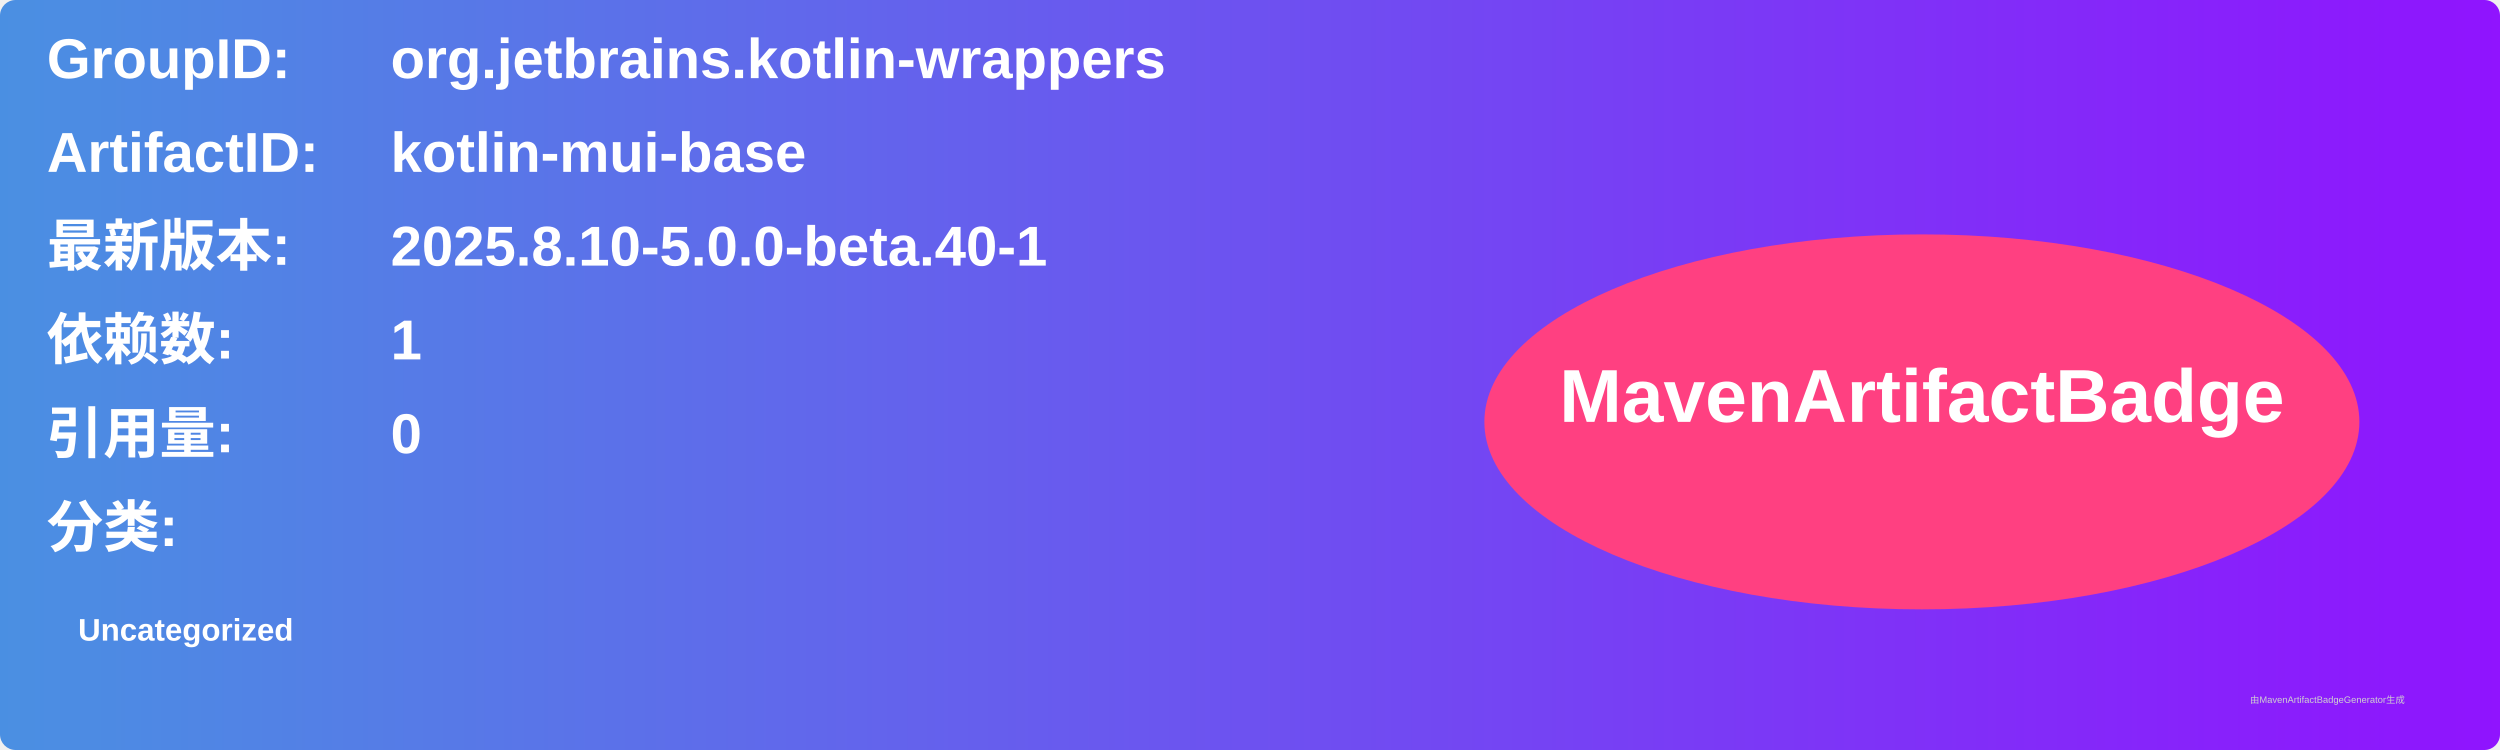
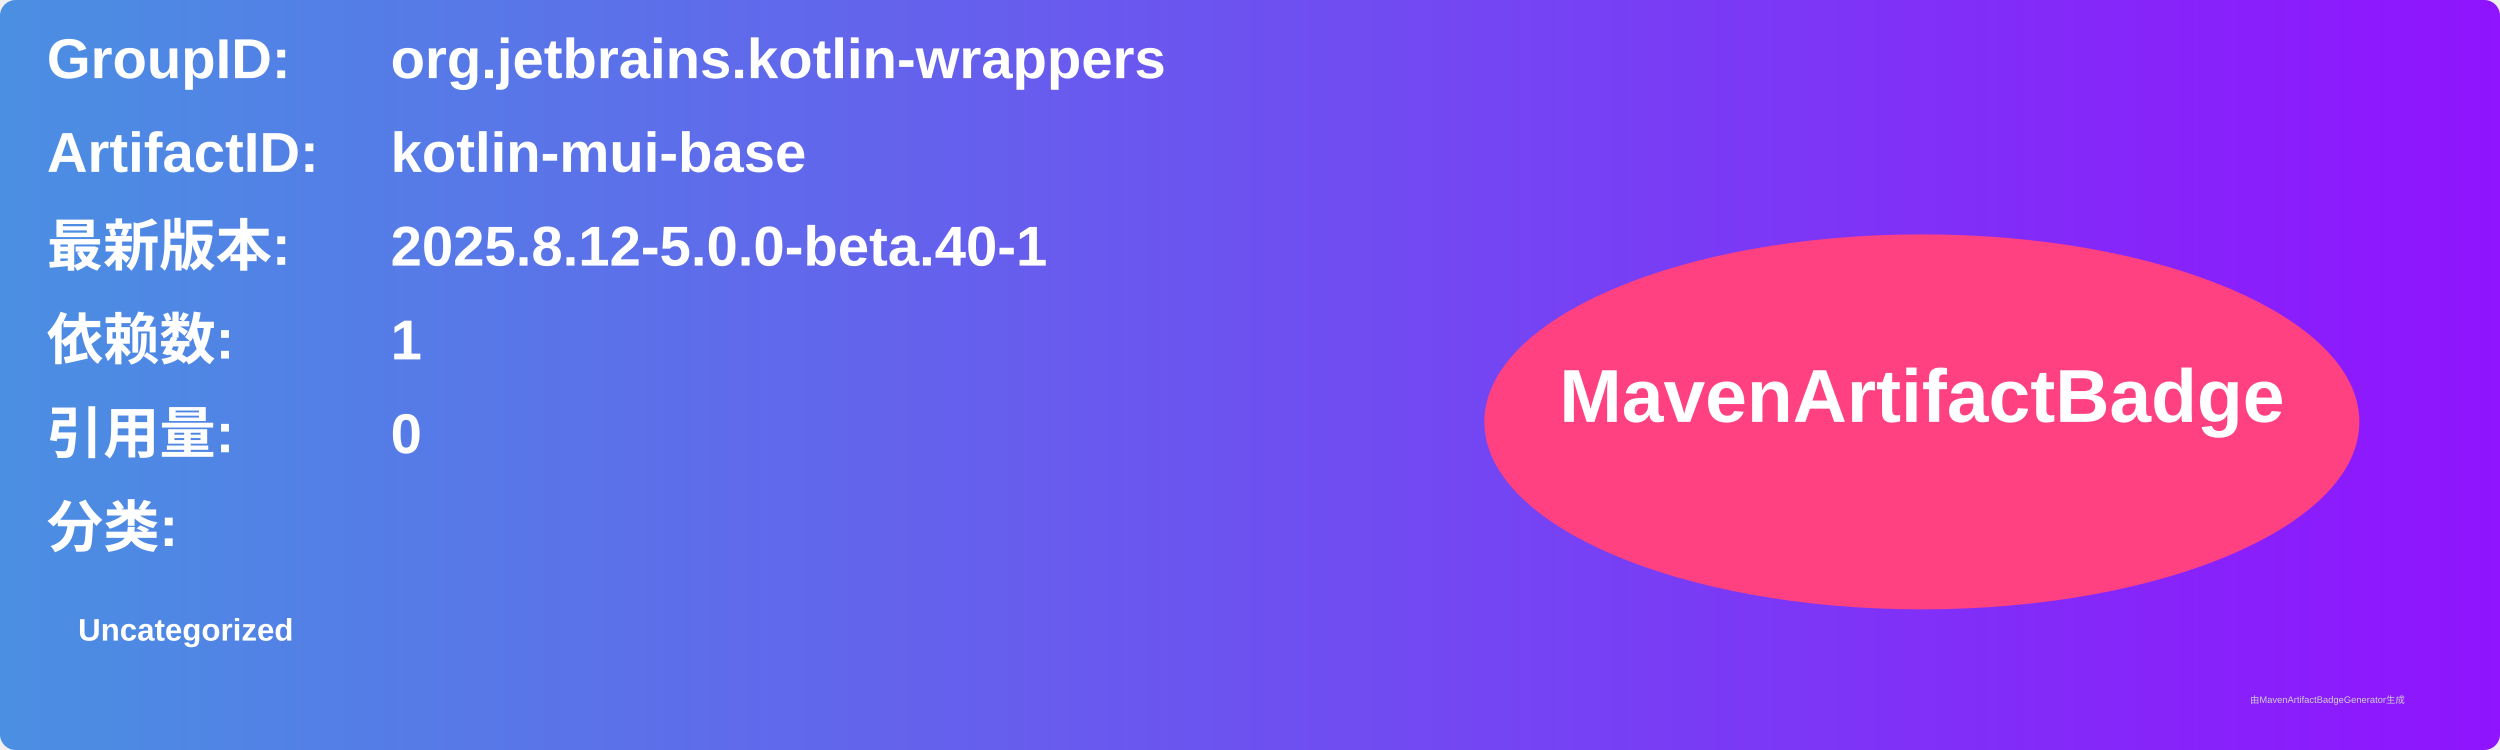
<svg xmlns="http://www.w3.org/2000/svg" width="800" height="240" viewBox="0 0 800 240">
  <linearGradient id="grad" x1="0%" y1="0%" x2="100%" y2="0%">
    <stop offset="0%" stop-color="#4a90e2" />
    <stop offset="100%" stop-color="#9013fe" />
  </linearGradient>
  <rect width="100%" height="100%" rx="5" ry="5" fill="url(#grad)" />
  <g transform="translate(15, 15)">
    <text x="0" y="10" font-family="Arial" font-size="18" fill="white" font-weight="bold" width="260">GroupID:</text>
    <text x="110" y="10" font-family="Arial" font-size="18" fill="white" font-weight="bold" width="460">org.jetbrains.kotlin-wrappers</text>
    <text x="0" y="40" font-family="Arial" font-size="18" fill="white" font-weight="bold" width="260">ArtifactID:</text>
    <text x="110" y="40" font-family="Arial" font-size="18" fill="white" font-weight="bold" width="460">kotlin-mui-base</text>
    <text x="0" y="70" font-family="Arial" font-size="18" fill="white" font-weight="bold">最新版本:</text>
    <text x="110" y="70" font-family="Arial" font-size="18" fill="white" font-weight="bold">
-       <tspan font-weight="bold">2025.8.10-5.0.0-beta.40-1</tspan>
+       <tspan font-weight="bold">2025.8.12-5.0.0-beta.40-1</tspan>
    </text>
    <text x="0" y="100" font-family="Arial" font-size="18" fill="white" font-weight="bold">依赖数: </text>
    <text x="110" y="100" font-family="Arial" font-size="18" fill="white">
      <tspan font-weight="bold">1</tspan>
    </text>
    <text x="0" y="130" font-family="Arial" font-size="18" fill="white" font-weight="bold">引用量: </text>
    <text x="110" y="130" font-family="Arial" font-size="18" fill="white">
      <tspan font-weight="bold">0</tspan>
    </text>
    <text x="0" y="160" font-family="Arial" font-size="18" fill="white" font-weight="bold">分类:</text>
    <text x="10" y="190" font-family="Arial" font-size="10" fill="white">
      <tspan font-weight="bold">Uncategorized</tspan>
    </text>
    <ellipse cx="600" cy="120" rx="140" ry="60" fill="#ff4081" />
    <text x="600" y="120" text-anchor="middle" font-family="Arial" font-size="24" fill="white" font-weight="bold">MavenArtifactBadge</text>
  </g>
  <text x="720" y="225" font-family="Arial" font-size="3" fill="#d0d0d0">由MavenArtifactBadgeGenerator生成</text>
</svg>
